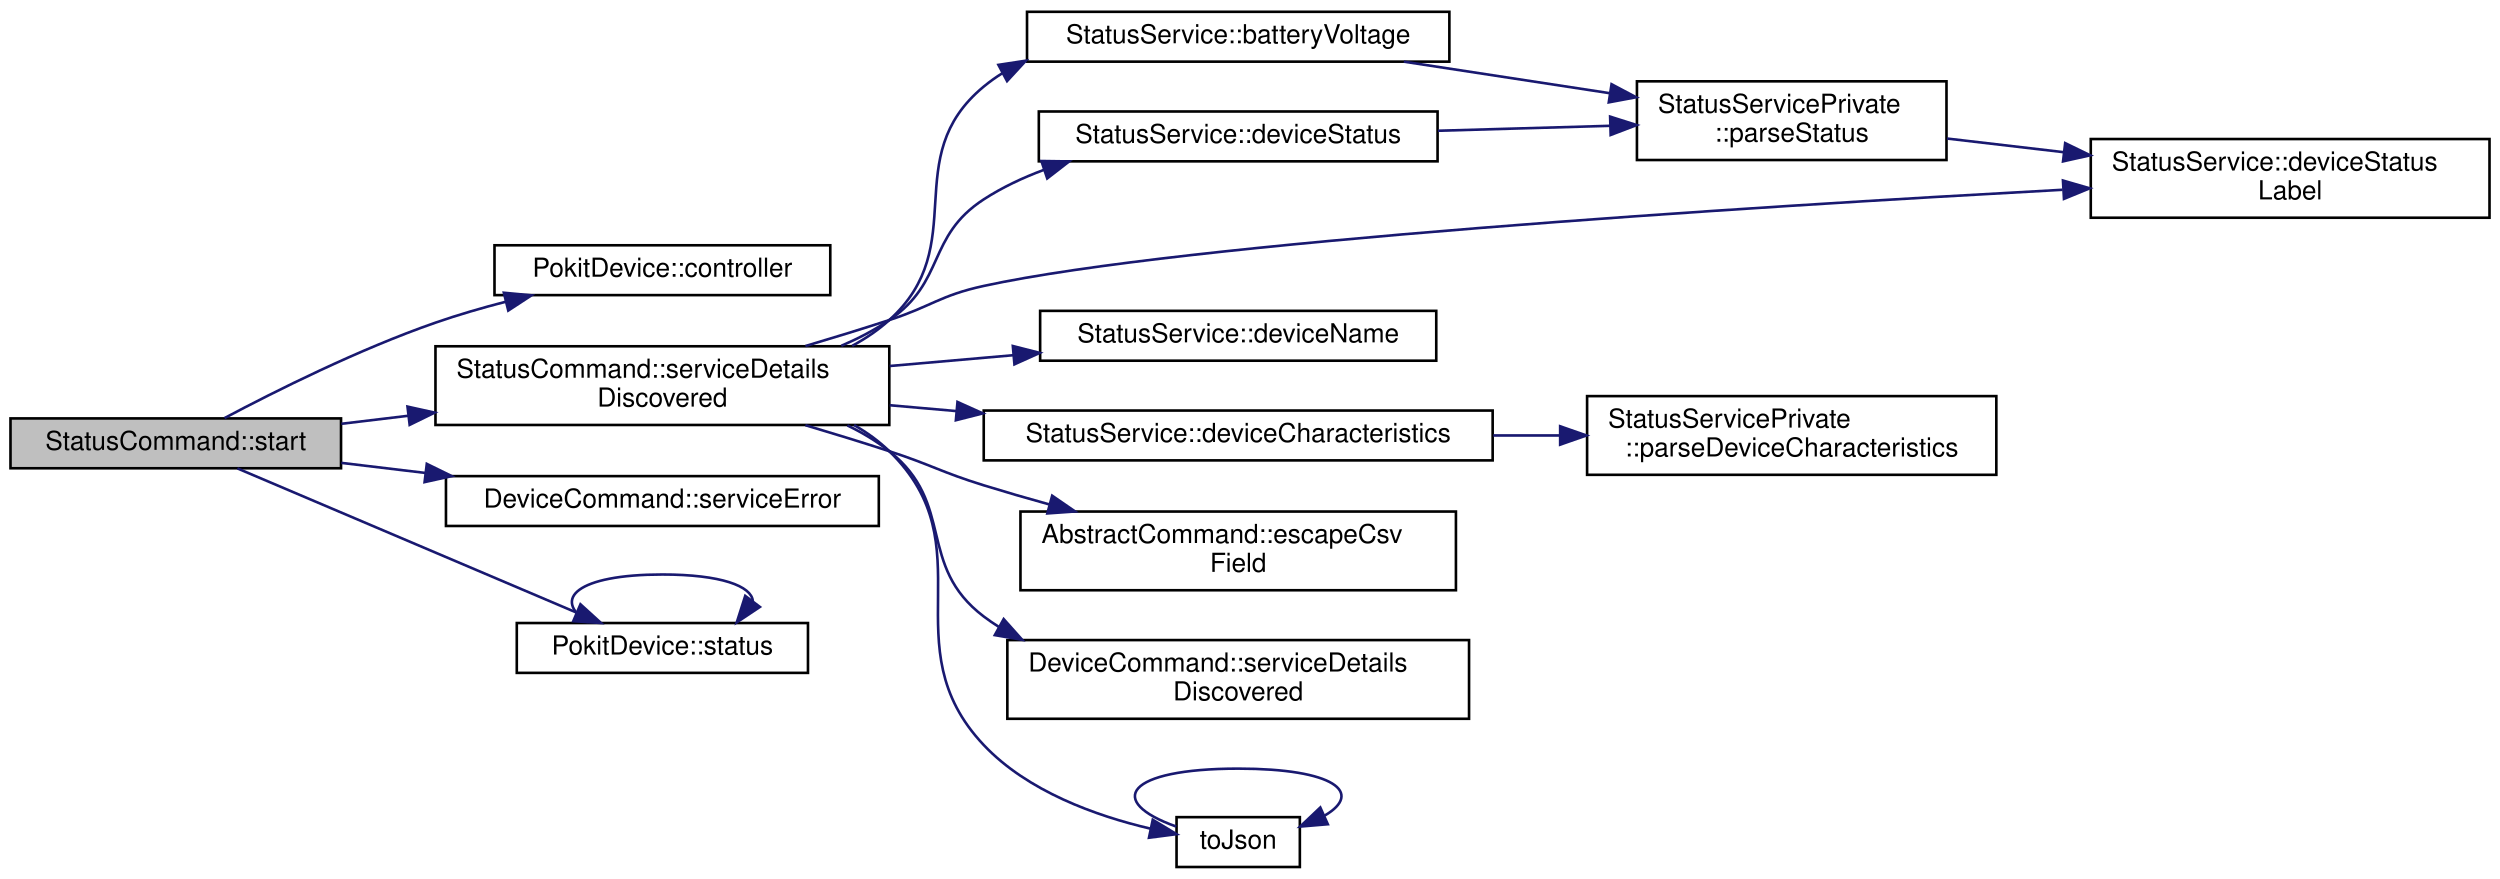
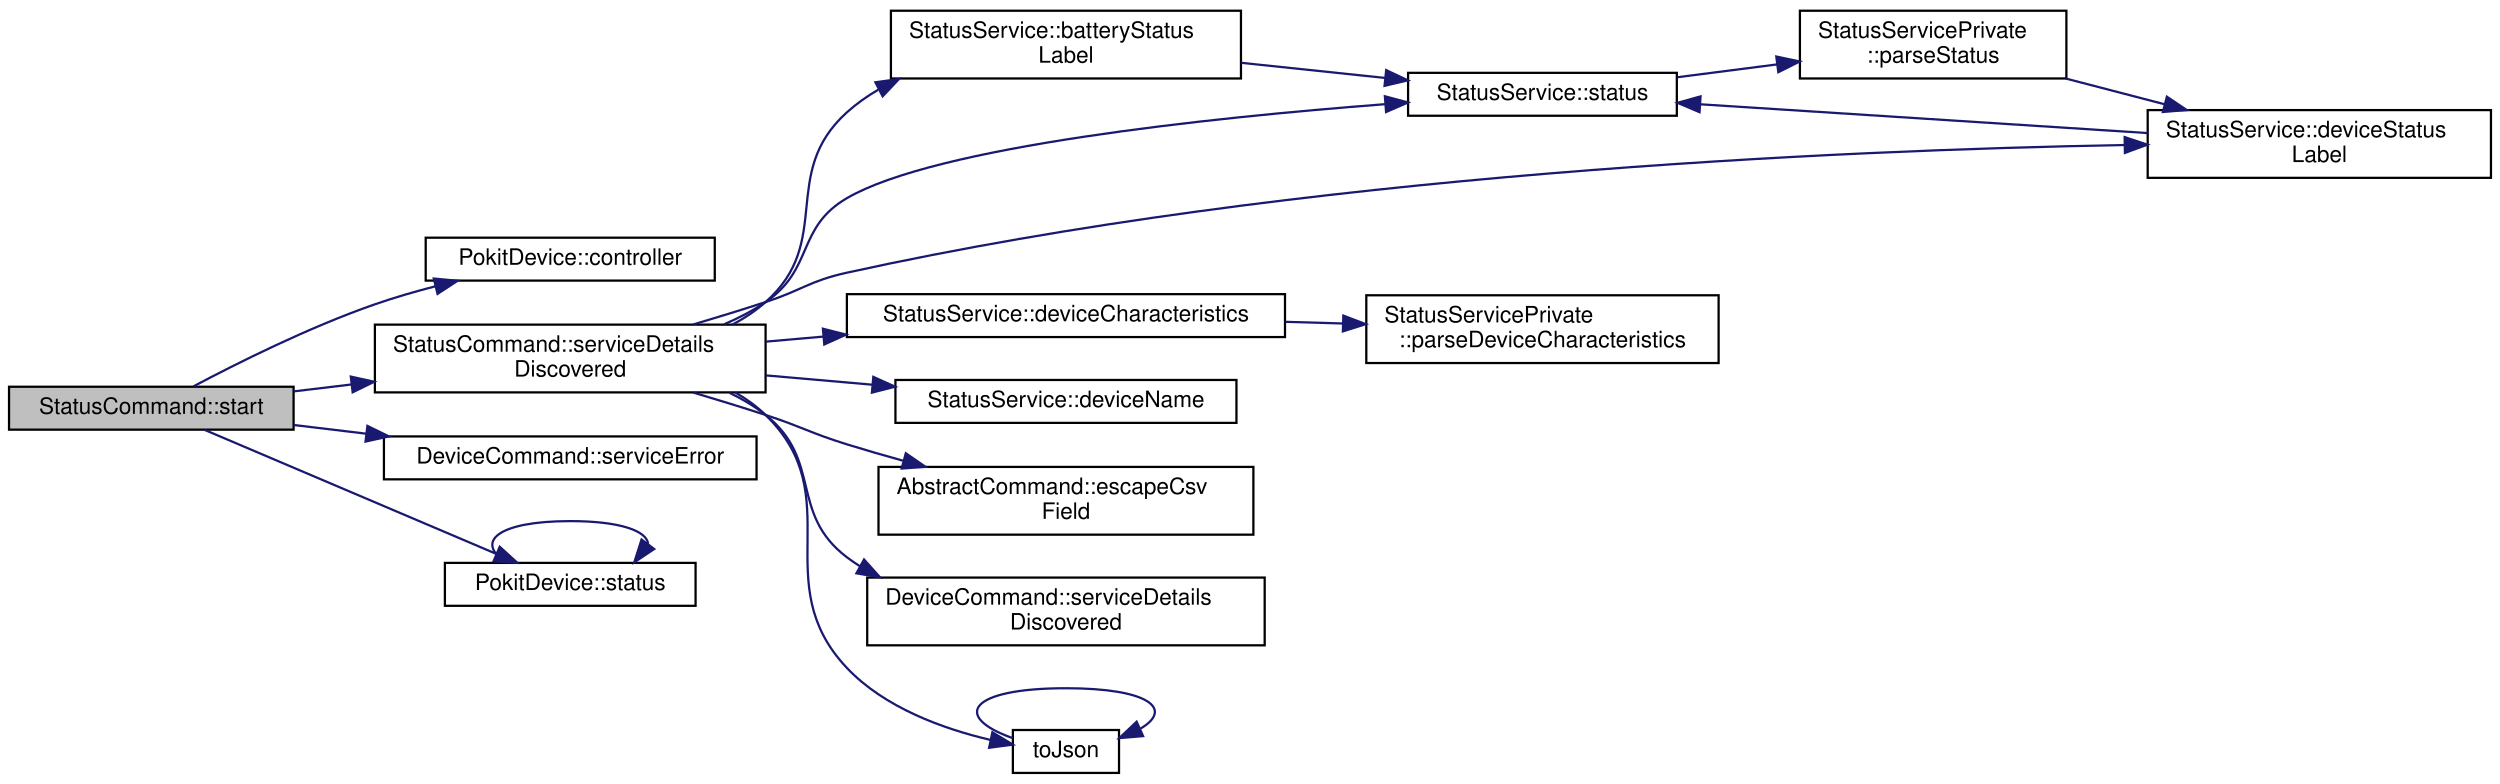
- <svg xmlns="http://www.w3.org/2000/svg" xmlns:xlink="http://www.w3.org/1999/xlink" width="953pt" height="335pt" viewBox="0.00 0.00 953.00 335.00">
-   <g id="graph0" class="graph" transform="scale(1 1) rotate(0) translate(4 331)">
+ <svg xmlns="http://www.w3.org/2000/svg" xmlns:xlink="http://www.w3.org/1999/xlink" width="1107pt" height="347pt" viewBox="0.00 0.00 1107.00 346.50">
+   <g id="graph0" class="graph" transform="scale(1 1) rotate(0) translate(4 342.5)">
    <g id="node1" class="node">
      <g id="a_node1">
        <a xlink:title="Begins scanning for Pokit devices.">
          <polygon fill="#bfbfbf" stroke="black" points="0,-152.5 0,-171.5 126,-171.5 126,-152.5 0,-152.5" />
          <text text-anchor="middle" x="63" y="-159.5" font-family="Helvetica,sans-Serif" font-size="10.00">StatusCommand::start</text>
        </a>
      </g>
    </g>
    <g id="node2" class="node">
      <g id="a_node2">
        <a xlink:href="classPokitDevice.html#a2e2fb6b30e6f5f0d7bc6cd8f806d6423" target="_top" xlink:title="Returns a non-const pointer to the controller used to access the Pokit device.">
          <polygon fill="none" stroke="black" points="184.5,-218.5 184.5,-237.5 312.5,-237.5 312.5,-218.5 184.5,-218.5" />
          <text text-anchor="middle" x="248.5" y="-225.5" font-family="Helvetica,sans-Serif" font-size="10.00">PokitDevice::controller</text>
        </a>
      </g>
    </g>
    <g id="edge1" class="edge">
      <path fill="none" stroke="midnightblue" d="M81.59,-171.63C100.85,-181.85 132.88,-197.89 162,-208 170.57,-210.98 179.77,-213.65 188.85,-216" />
      <polygon fill="midnightblue" stroke="midnightblue" points="188.07,-219.41 198.61,-218.42 189.75,-212.62 188.07,-219.41" />
    </g>
    <g id="node3" class="node">
      <g id="a_node3">
        <a xlink:href="classStatusCommand.html#af275e3a02032915dd27e0c0e041ff6c1" target="_top" xlink:title="Handles service detail discovery events.">
          <polygon fill="none" stroke="black" points="162,-169 162,-199 335,-199 335,-169 162,-169" />
          <text text-anchor="start" x="170" y="-187" font-family="Helvetica,sans-Serif" font-size="10.00">StatusCommand::serviceDetails</text>
          <text text-anchor="middle" x="248.5" y="-176" font-family="Helvetica,sans-Serif" font-size="10.00">Discovered</text>
        </a>
      </g>
    </g>
    <g id="edge2" class="edge">
      <path fill="none" stroke="midnightblue" d="M126.12,-169.45C134.35,-170.43 142.92,-171.46 151.55,-172.5" />
      <polygon fill="midnightblue" stroke="midnightblue" points="151.33,-176 161.68,-173.71 152.16,-169.04 151.33,-176" />
    </g>
    <g id="node14" class="node">
      <g id="a_node14">
        <a xlink:href="classDeviceCommand.html#a96208c78728c0068e7a78f961b913751" target="_top" xlink:title="Handles service error events.">
          <polygon fill="none" stroke="black" points="166,-130.5 166,-149.5 331,-149.5 331,-130.5 166,-130.5" />
          <text text-anchor="middle" x="248.5" y="-137.5" font-family="Helvetica,sans-Serif" font-size="10.00">DeviceCommand::serviceError</text>
        </a>
      </g>
    </g>
-     <g id="edge16" class="edge">
+     <g id="edge17" class="edge">
      <path fill="none" stroke="midnightblue" d="M126.12,-154.55C136.47,-153.31 147.39,-152 158.25,-150.7" />
      <polygon fill="midnightblue" stroke="midnightblue" points="158.69,-154.17 168.2,-149.51 157.85,-147.22 158.69,-154.17" />
    </g>
    <g id="node15" class="node">
      <g id="a_node15">
        <a xlink:href="classPokitDevice.html#adaaaedcb434b3dda9608ad58192e9142" target="_top" xlink:title="Returns a pointer to StatusService instance that uses this device's controller for access.">
          <polygon fill="none" stroke="black" points="193,-74.5 193,-93.5 304,-93.5 304,-74.5 193,-74.5" />
          <text text-anchor="middle" x="248.5" y="-81.5" font-family="Helvetica,sans-Serif" font-size="10.00">PokitDevice::status</text>
        </a>
      </g>
    </g>
-     <g id="edge17" class="edge">
+     <g id="edge18" class="edge">
      <path fill="none" stroke="midnightblue" d="M86.5,-152.44C118.92,-138.66 178.91,-113.16 215.8,-97.47" />
      <polygon fill="midnightblue" stroke="midnightblue" points="217.27,-100.65 225.1,-93.52 214.53,-94.21 217.27,-100.65" />
    </g>
    <g id="node4" class="node">
      <g id="a_node4">
-         <a xlink:href="classStatusService.html#aca5c357a3fef14251081bdfaf60f4971" target="_top" xlink:title="Returns the most recent value of the Status characteristic's Battery Voltage attribute.">
-           <polygon fill="none" stroke="black" points="387.5,-307.5 387.5,-326.5 548.5,-326.5 548.5,-307.5 387.5,-307.5" />
-           <text text-anchor="middle" x="468" y="-314.5" font-family="Helvetica,sans-Serif" font-size="10.00">StatusService::batteryVoltage</text>
+         <a xlink:href="classStatusService.html#a45993e6794c48ce999b5effcd95b9a74" target="_top" xlink:title="Returns a string version of the status enum label.">
+           <polygon fill="none" stroke="black" points="390.5,-308 390.5,-338 545.5,-338 545.5,-308 390.5,-308" />
+           <text text-anchor="start" x="398.5" y="-326" font-family="Helvetica,sans-Serif" font-size="10.00">StatusService::batteryStatus</text>
+           <text text-anchor="middle" x="468" y="-315" font-family="Helvetica,sans-Serif" font-size="10.00">Label</text>
        </a>
      </g>
    </g>
    <g id="edge3" class="edge">
-       <path fill="none" stroke="midnightblue" d="M320.84,-199.16C325.95,-201.91 330.76,-205.16 335,-209 366.64,-237.63 338.12,-270.81 371,-298 373.27,-299.88 375.67,-301.59 378.18,-303.15" />
-       <polygon fill="midnightblue" stroke="midnightblue" points="376.6,-306.27 387.07,-307.87 379.89,-300.09 376.6,-306.27" />
-     </g>
-     <g id="node6" class="node">
-       <g id="a_node6">
-         <a xlink:href="classStatusService.html#adddc5b563c16a8ad199f6a07966d372c" target="_top" xlink:title="Returns a string version of the status enum label.">
-           <polygon fill="none" stroke="black" points="793,-248 793,-278 945,-278 945,-248 793,-248" />
-           <text text-anchor="start" x="801" y="-266" font-family="Helvetica,sans-Serif" font-size="10.00">StatusService::deviceStatus</text>
-           <text text-anchor="middle" x="869" y="-255" font-family="Helvetica,sans-Serif" font-size="10.00">Label</text>
-         </a>
-       </g>
-     </g>
-     <g id="edge11" class="edge">
-       <path fill="none" stroke="midnightblue" d="M303.02,-199.09C313.65,-202.25 324.71,-205.64 335,-209 351.17,-214.28 354.38,-218.38 371,-222 447.03,-238.56 661.34,-252.08 782.25,-258.66" />
-       <polygon fill="midnightblue" stroke="midnightblue" points="782.4,-262.18 792.58,-259.22 782.78,-255.19 782.4,-262.18" />
+       <path fill="none" stroke="midnightblue" d="M320.34,-199.03C325.63,-201.81 330.6,-205.1 335,-209 365.4,-235.94 340.85,-265.78 371,-293 375.21,-296.8 379.9,-300.12 384.88,-303.02" />
+       <polygon fill="midnightblue" stroke="midnightblue" points="383.62,-306.31 394.11,-307.8 386.84,-300.1 383.62,-306.31" />
+     </g>
+     <g id="node5" class="node">
+       <g id="a_node5">
+         <a xlink:href="classStatusService.html#ae7be4aae021ae50faef48ed2812eb6a7" target="_top" xlink:title="Returns the most recent value of the Status service's Status characteristic.">
+           <polygon fill="none" stroke="black" points="619.5,-291.5 619.5,-310.5 738.5,-310.5 738.5,-291.5 619.5,-291.5" />
+           <text text-anchor="middle" x="679" y="-298.5" font-family="Helvetica,sans-Serif" font-size="10.00">StatusService::status</text>
+         </a>
+       </g>
+     </g>
+     <g id="edge14" class="edge">
+       <path fill="none" stroke="midnightblue" d="M316.7,-199.18C323.14,-201.94 329.37,-205.18 335,-209 356.49,-223.56 348.57,-241.93 371,-255 410.32,-277.92 531.41,-290.62 609.25,-296.61" />
+       <polygon fill="midnightblue" stroke="midnightblue" points="609.22,-300.12 619.46,-297.38 609.75,-293.14 609.22,-300.12" />
    </g>
    <g id="node7" class="node">
      <g id="a_node7">
+         <a xlink:href="classStatusService.html#adddc5b563c16a8ad199f6a07966d372c" target="_top" xlink:title="Returns a string version of the status enum label.">
+           <polygon fill="none" stroke="black" points="947,-264 947,-294 1099,-294 1099,-264 947,-264" />
+           <text text-anchor="start" x="955" y="-282" font-family="Helvetica,sans-Serif" font-size="10.00">StatusService::deviceStatus</text>
+           <text text-anchor="middle" x="1023" y="-271" font-family="Helvetica,sans-Serif" font-size="10.00">Label</text>
+         </a>
+       </g>
+     </g>
+     <g id="edge11" class="edge">
+       <path fill="none" stroke="midnightblue" d="M303.02,-199.09C313.65,-202.25 324.71,-205.64 335,-209 351.17,-214.28 354.39,-218.34 371,-222 570.36,-265.94 811.1,-276.27 936.55,-278.53" />
+       <polygon fill="midnightblue" stroke="midnightblue" points="936.79,-282.04 946.85,-278.7 936.91,-275.04 936.79,-282.04" />
+     </g>
+     <g id="node8" class="node">
+       <g id="a_node8">
        <a xlink:href="classStatusService.html#a008d41a33eedd90e68ccf7a94ed5b65f" target="_top" xlink:title="Returns the most recent value of the Status service's Device Characteristics characteristic.">
-           <polygon fill="none" stroke="black" points="371,-155.5 371,-174.5 565,-174.5 565,-155.5 371,-155.5" />
-           <text text-anchor="middle" x="468" y="-162.5" font-family="Helvetica,sans-Serif" font-size="10.00">StatusService::deviceCharacteristics</text>
-         </a>
-       </g>
-     </g>
-     <g id="edge6" class="edge">
-       <path fill="none" stroke="midnightblue" d="M335.15,-176.52C343.52,-175.79 352.09,-175.04 360.63,-174.29" />
-       <polygon fill="midnightblue" stroke="midnightblue" points="360.99,-177.77 370.64,-173.42 360.38,-170.8 360.99,-177.77" />
-     </g>
-     <g id="node9" class="node">
-       <g id="a_node9">
-         <a xlink:href="classStatusService.html#a113a7051f70e642d2c1f67124c1f12c7" target="_top" xlink:title="Returns the most recent value of the Status services's Device Name characteristic.">
-           <polygon fill="none" stroke="black" points="392.5,-193.5 392.5,-212.5 543.5,-212.5 543.5,-193.5 392.5,-193.5" />
-           <text text-anchor="middle" x="468" y="-200.5" font-family="Helvetica,sans-Serif" font-size="10.00">StatusService::deviceName</text>
+           <polygon fill="none" stroke="black" points="371,-193.5 371,-212.5 565,-212.5 565,-193.5 371,-193.5" />
+           <text text-anchor="middle" x="468" y="-200.5" font-family="Helvetica,sans-Serif" font-size="10.00">StatusService::deviceCharacteristics</text>
        </a>
      </g>
    </g>
    <g id="edge8" class="edge">
-       <path fill="none" stroke="midnightblue" d="M335.15,-191.48C350.65,-192.84 366.82,-194.25 382.29,-195.6" />
-       <polygon fill="midnightblue" stroke="midnightblue" points="382.09,-199.1 392.35,-196.48 382.7,-192.12 382.09,-199.1" />
+       <path fill="none" stroke="midnightblue" d="M335.15,-191.48C343.52,-192.21 352.09,-192.96 360.63,-193.71" />
+       <polygon fill="midnightblue" stroke="midnightblue" points="360.38,-197.2 370.64,-194.58 360.99,-190.23 360.38,-197.2" />
    </g>
    <g id="node10" class="node">
      <g id="a_node10">
-         <a xlink:href="classStatusService.html#a37b3976eeb85bf5aaf1cb23605b15f01" target="_top" xlink:title="Returns the most recent value of the Status characteristic's Status attribute.">
-           <polygon fill="none" stroke="black" points="392,-269.5 392,-288.5 544,-288.5 544,-269.5 392,-269.5" />
-           <text text-anchor="middle" x="468" y="-276.5" font-family="Helvetica,sans-Serif" font-size="10.00">StatusService::deviceStatus</text>
-         </a>
-       </g>
-     </g>
-     <g id="edge9" class="edge">
-       <path fill="none" stroke="midnightblue" d="M316.7,-199.18C323.14,-201.94 329.37,-205.18 335,-209 356.49,-223.56 349.23,-240.86 371,-255 378.04,-259.57 385.89,-263.27 393.99,-266.27" />
-       <polygon fill="midnightblue" stroke="midnightblue" points="392.98,-269.62 403.57,-269.47 395.2,-262.98 392.98,-269.62" />
+         <a xlink:href="classStatusService.html#a113a7051f70e642d2c1f67124c1f12c7" target="_top" xlink:title="Returns the most recent value of the Status services's Device Name characteristic.">
+           <polygon fill="none" stroke="black" points="392.5,-155.5 392.5,-174.5 543.5,-174.5 543.5,-155.5 392.5,-155.5" />
+           <text text-anchor="middle" x="468" y="-162.5" font-family="Helvetica,sans-Serif" font-size="10.00">StatusService::deviceName</text>
+         </a>
+       </g>
+     </g>
+     <g id="edge10" class="edge">
+       <path fill="none" stroke="midnightblue" d="M335.15,-176.52C350.65,-175.16 366.82,-173.75 382.29,-172.4" />
+       <polygon fill="midnightblue" stroke="midnightblue" points="382.7,-175.88 392.35,-171.52 382.09,-168.9 382.7,-175.88" />
    </g>
    <g id="node11" class="node">
      <g id="a_node11">
        <a xlink:href="classAbstractCommand.html#af85c842568f8a3a893e336e449ef7813" target="_top" xlink:title="Returns an RFC 4180 compliant version of field.">
          <polygon fill="none" stroke="black" points="385,-106 385,-136 551,-136 551,-106 385,-106" />
          <text text-anchor="start" x="393" y="-124" font-family="Helvetica,sans-Serif" font-size="10.00">AbstractCommand::escapeCsv</text>
          <text text-anchor="middle" x="468" y="-113" font-family="Helvetica,sans-Serif" font-size="10.00">Field</text>
        </a>
      </g>
    </g>
    <g id="edge12" class="edge">
      <path fill="none" stroke="midnightblue" d="M303.02,-168.91C313.65,-165.75 324.71,-162.36 335,-159 351.17,-153.72 354.75,-151.04 371,-146 379.04,-143.51 387.51,-141.06 395.95,-138.72" />
      <polygon fill="midnightblue" stroke="midnightblue" points="397.09,-142.04 405.82,-136.03 395.25,-135.28 397.09,-142.04" />
    </g>
    <g id="node12" class="node">
      <g id="a_node12">
        <a xlink:href="classDeviceCommand.html#a906fd97d832be0e8d2ba1c917fba41db" target="_top" xlink:title="Handles service detail discovery events.">
          <polygon fill="none" stroke="black" points="380,-57 380,-87 556,-87 556,-57 380,-57" />
          <text text-anchor="start" x="388" y="-75" font-family="Helvetica,sans-Serif" font-size="10.00">DeviceCommand::serviceDetails</text>
          <text text-anchor="middle" x="468" y="-64" font-family="Helvetica,sans-Serif" font-size="10.00">Discovered</text>
        </a>
      </g>
    </g>
    <g id="edge13" class="edge">
      <path fill="none" stroke="midnightblue" d="M319.02,-168.82C324.72,-166.08 330.14,-162.83 335,-159 360.32,-139.02 345.29,-115.47 371,-96 372.84,-94.61 374.74,-93.3 376.71,-92.06" />
      <polygon fill="midnightblue" stroke="midnightblue" points="378.6,-95.01 385.66,-87.11 375.22,-88.89 378.6,-95.01" />
    </g>
    <g id="node13" class="node">
      <g id="a_node13">
        <a xlink:href="utils_8cpp.html#ace62f719f975653fa35416a24c18494d" target="_top" xlink:title="Returns info as a JSON object.">
          <polygon fill="none" stroke="black" points="444.5,-0.5 444.5,-19.5 491.5,-19.5 491.5,-0.5 444.5,-0.5" />
          <text text-anchor="middle" x="468" y="-7.5" font-family="Helvetica,sans-Serif" font-size="10.00">toJson</text>
        </a>
      </g>
    </g>
-     <g id="edge14" class="edge">
+     <g id="edge15" class="edge">
      <path fill="none" stroke="midnightblue" d="M321.57,-168.95C326.45,-166.17 331.01,-162.88 335,-159 372.46,-122.52 335.09,-85.01 371,-47 387.68,-29.34 413.74,-20 434.5,-15.13" />
      <polygon fill="midnightblue" stroke="midnightblue" points="435.43,-18.51 444.5,-13.02 433.99,-11.66 435.43,-18.51" />
    </g>
-     <g id="node5" class="node">
-       <g id="a_node5">
-         <a xlink:href="classStatusServicePrivate.html#a92e73bf7feecad2436d0ccad91a82bf5" target="_top" xlink:title="Parses the Status value into a DeviceStatus and battery voltage.">
-           <polygon fill="none" stroke="black" points="620,-270 620,-300 738,-300 738,-270 620,-270" />
-           <text text-anchor="start" x="628" y="-288" font-family="Helvetica,sans-Serif" font-size="10.00">StatusServicePrivate</text>
-           <text text-anchor="middle" x="679" y="-277" font-family="Helvetica,sans-Serif" font-size="10.00">::parseStatus</text>
-         </a>
-       </g>
-     </g>
    <g id="edge4" class="edge">
-       <path fill="none" stroke="midnightblue" d="M531.14,-307.49C555.89,-303.7 584.46,-299.32 609.78,-295.45" />
-       <polygon fill="midnightblue" stroke="midnightblue" points="610.32,-298.9 619.68,-293.93 609.26,-291.98 610.32,-298.9" />
+       <path fill="none" stroke="midnightblue" d="M545.64,-314.93C566.47,-312.74 588.89,-310.38 609.25,-308.24" />
+       <polygon fill="midnightblue" stroke="midnightblue" points="609.8,-311.7 619.38,-307.17 609.07,-304.74 609.8,-311.7" />
+     </g>
+     <g id="node6" class="node">
+       <g id="a_node6">
+         <a xlink:href="classStatusServicePrivate.html#a3a6ff8ca3e9d7c884b269e52dd43aeb0" target="_top" xlink:title="Parses the Status value into a DeviceStatus and battery voltage.">
+           <polygon fill="none" stroke="black" points="793,-308 793,-338 911,-338 911,-308 793,-308" />
+           <text text-anchor="start" x="801" y="-326" font-family="Helvetica,sans-Serif" font-size="10.00">StatusServicePrivate</text>
+           <text text-anchor="middle" x="852" y="-315" font-family="Helvetica,sans-Serif" font-size="10.00">::parseStatus</text>
+         </a>
+       </g>
    </g>
    <g id="edge5" class="edge">
-       <path fill="none" stroke="midnightblue" d="M738.2,-278.19C752.22,-276.55 767.48,-274.76 782.46,-273.01" />
-       <polygon fill="midnightblue" stroke="midnightblue" points="783.24,-276.44 792.77,-271.8 782.43,-269.49 783.24,-276.44" />
-     </g>
-     <g id="node8" class="node">
-       <g id="a_node8">
+       <path fill="none" stroke="midnightblue" d="M738.85,-308.57C753.06,-310.4 768.35,-312.37 782.95,-314.24" />
+       <polygon fill="midnightblue" stroke="midnightblue" points="782.55,-317.72 792.91,-315.53 783.44,-310.78 782.55,-317.72" />
+     </g>
+     <g id="edge6" class="edge">
+       <path fill="none" stroke="midnightblue" d="M910.69,-307.98C924.75,-304.32 939.92,-300.37 954.39,-296.6" />
+       <polygon fill="midnightblue" stroke="midnightblue" points="955.49,-299.93 964.29,-294.03 953.73,-293.16 955.49,-299.93" />
+     </g>
+     <g id="edge7" class="edge">
+       <path fill="none" stroke="midnightblue" d="M946.95,-283.83C887.89,-287.63 806.26,-292.88 748.86,-296.57" />
+       <polygon fill="midnightblue" stroke="midnightblue" points="748.55,-293.08 738.79,-297.22 749,-300.07 748.55,-293.08" />
+     </g>
+     <g id="node9" class="node">
+       <g id="a_node9">
        <a xlink:href="classStatusServicePrivate.html#a7bdbc14dbfe0a29bb0333c01890a6ced" target="_top" xlink:title="Parses the Device Characteristics value into a DeviceCharacteristics struct.">
-           <polygon fill="none" stroke="black" points="601,-150 601,-180 757,-180 757,-150 601,-150" />
-           <text text-anchor="start" x="609" y="-168" font-family="Helvetica,sans-Serif" font-size="10.00">StatusServicePrivate</text>
-           <text text-anchor="middle" x="679" y="-157" font-family="Helvetica,sans-Serif" font-size="10.00">::parseDeviceCharacteristics</text>
-         </a>
-       </g>
-     </g>
-     <g id="edge7" class="edge">
-       <path fill="none" stroke="midnightblue" d="M565.24,-165C573.7,-165 582.22,-165 590.6,-165" />
-       <polygon fill="midnightblue" stroke="midnightblue" points="590.73,-168.5 600.73,-165 590.73,-161.5 590.73,-168.5" />
-     </g>
-     <g id="edge10" class="edge">
-       <path fill="none" stroke="midnightblue" d="M544.16,-281.16C565.58,-281.77 588.79,-282.44 609.78,-283.04" />
-       <polygon fill="midnightblue" stroke="midnightblue" points="609.78,-286.54 619.88,-283.33 609.98,-279.55 609.78,-286.54" />
-     </g>
-     <g id="edge15" class="edge">
+           <polygon fill="none" stroke="black" points="601,-182 601,-212 757,-212 757,-182 601,-182" />
+           <text text-anchor="start" x="609" y="-200" font-family="Helvetica,sans-Serif" font-size="10.00">StatusServicePrivate</text>
+           <text text-anchor="middle" x="679" y="-189" font-family="Helvetica,sans-Serif" font-size="10.00">::parseDeviceCharacteristics</text>
+         </a>
+       </g>
+     </g>
+     <g id="edge9" class="edge">
+       <path fill="none" stroke="midnightblue" d="M565.24,-200.24C573.7,-199.99 582.22,-199.75 590.6,-199.51" />
+       <polygon fill="midnightblue" stroke="midnightblue" points="590.83,-203 600.73,-199.22 590.63,-196.01 590.83,-203" />
+     </g>
+     <g id="edge16" class="edge">
      <path fill="none" stroke="midnightblue" d="M444.39,-15.91C417.27,-25.56 425.14,-38 468,-38 504.83,-38 515.83,-28.81 500.97,-20.1" />
      <polygon fill="midnightblue" stroke="midnightblue" points="502.16,-16.8 491.61,-15.91 499.3,-23.19 502.16,-16.8" />
    </g>
-     <g id="edge18" class="edge">
+     <g id="edge19" class="edge">
      <path fill="none" stroke="midnightblue" d="M220.14,-93.76C206.34,-102.57 215.8,-112 248.5,-112 270.98,-112 282.48,-107.54 282.98,-101.89" />
      <polygon fill="midnightblue" stroke="midnightblue" points="285.67,-99.64 276.86,-93.76 280.08,-103.85 285.67,-99.64" />
    </g>
  </g>
</svg>
